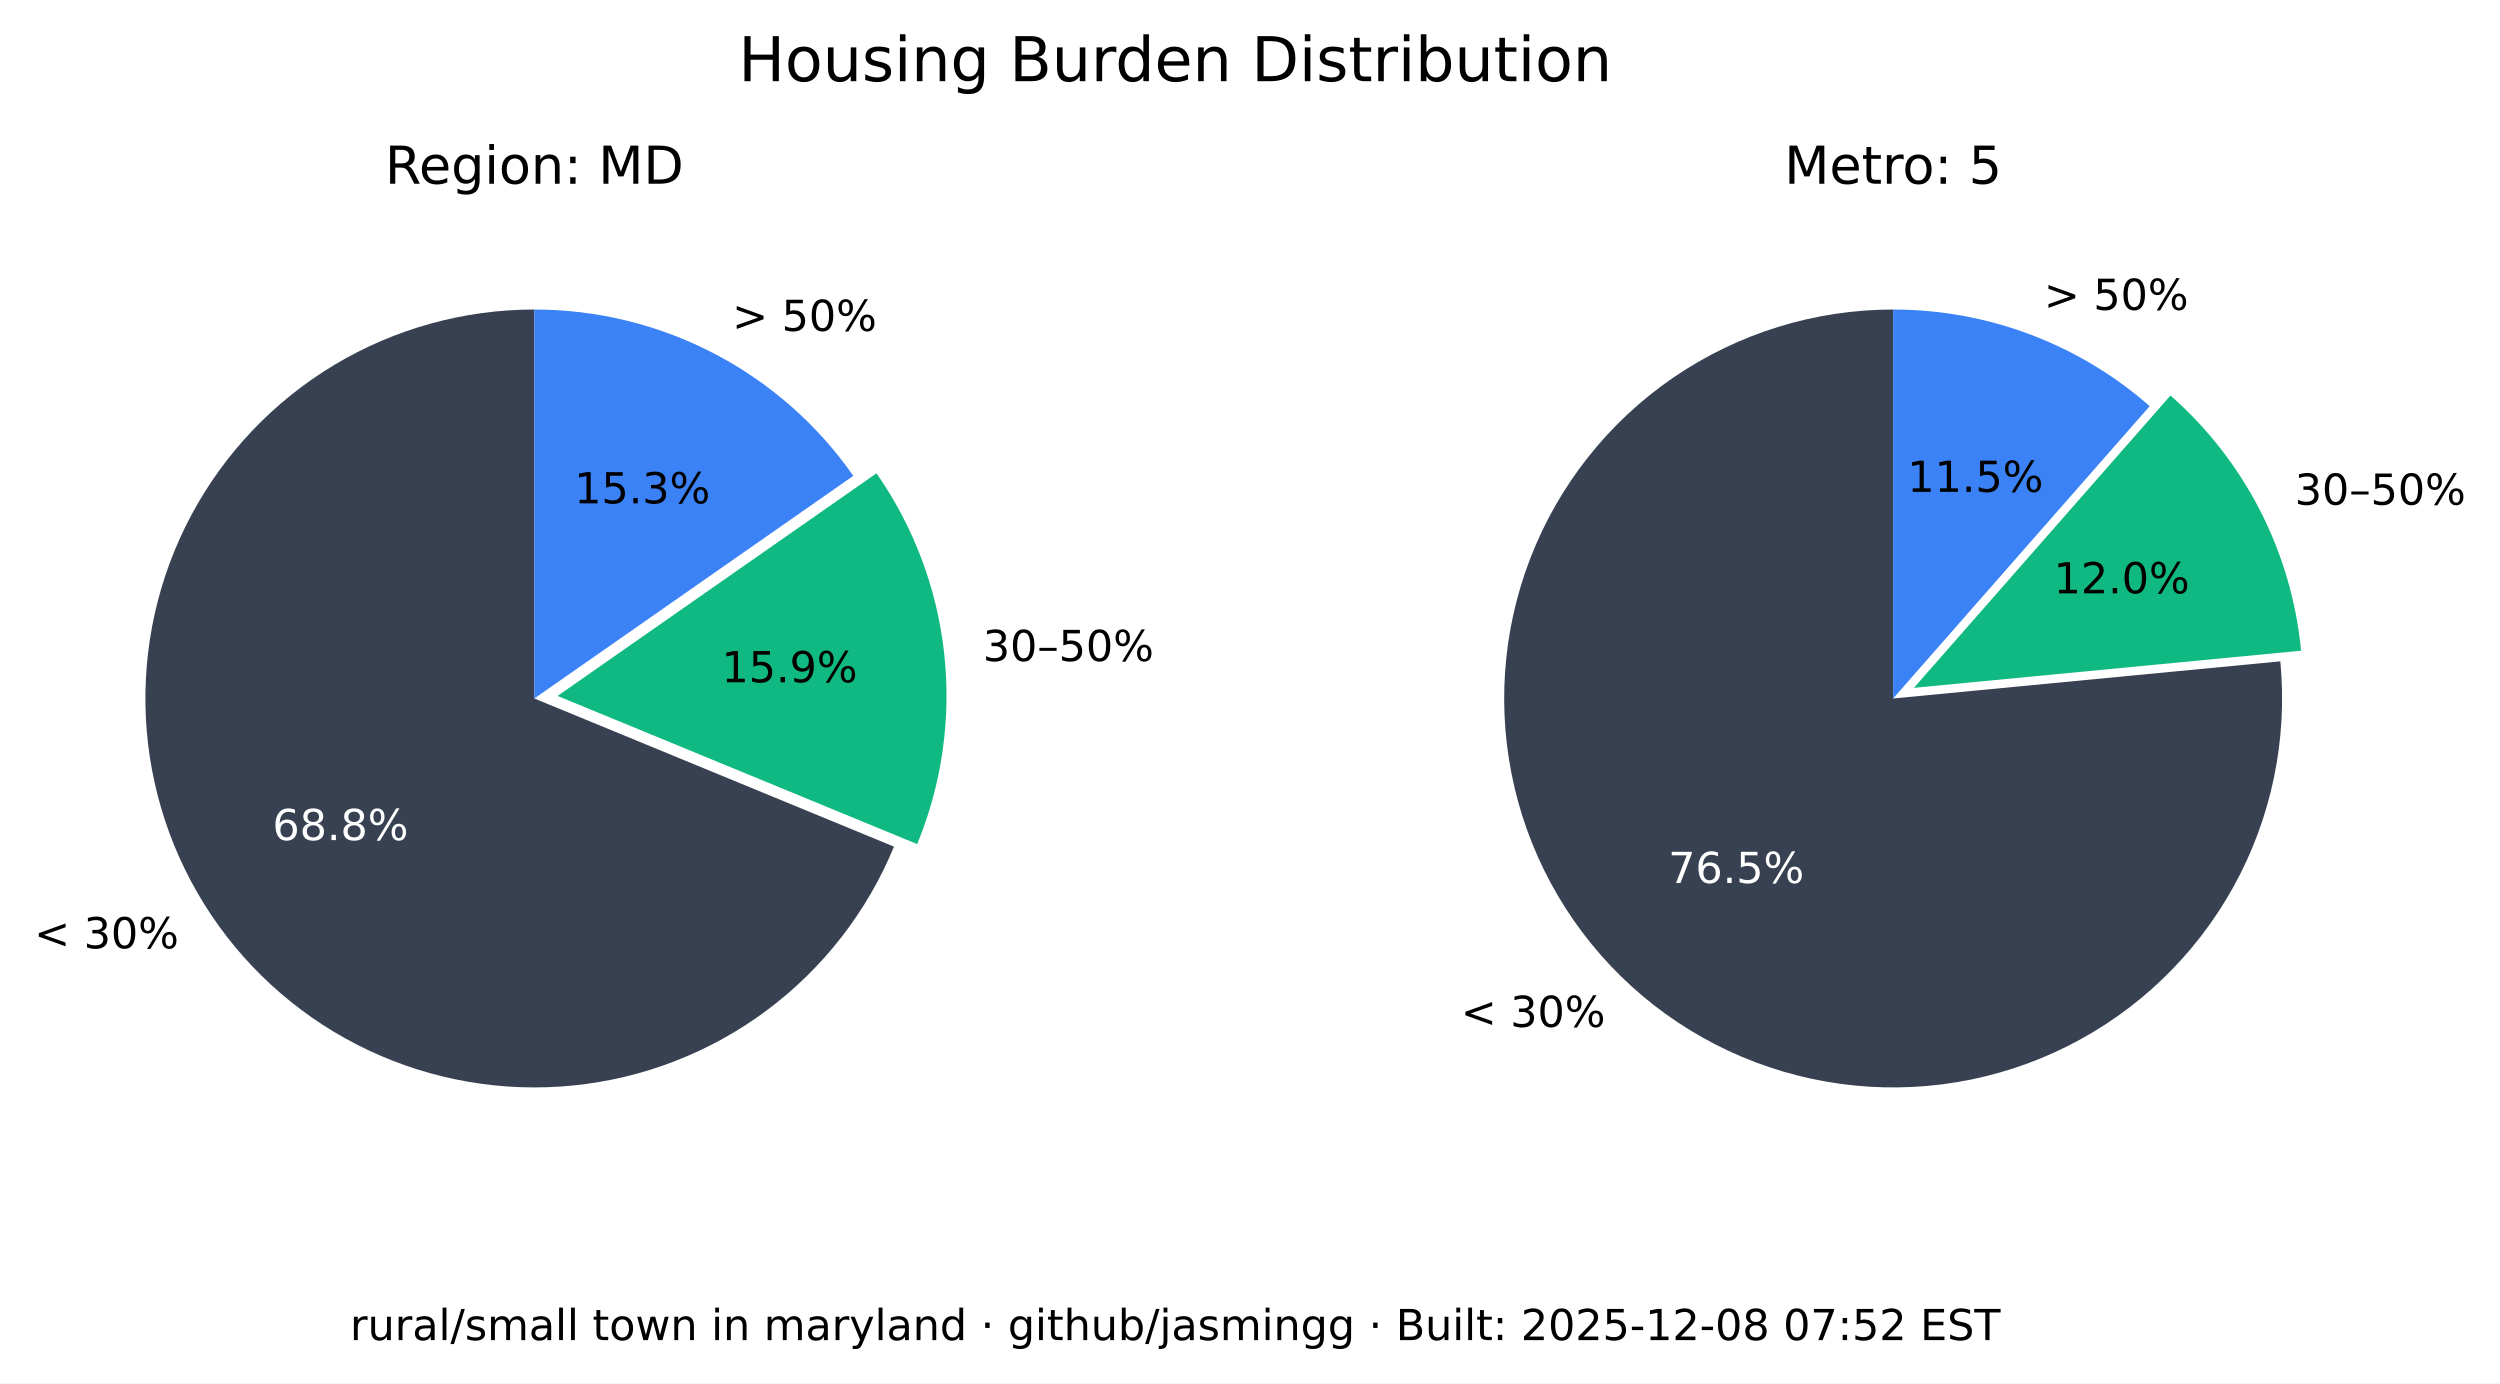
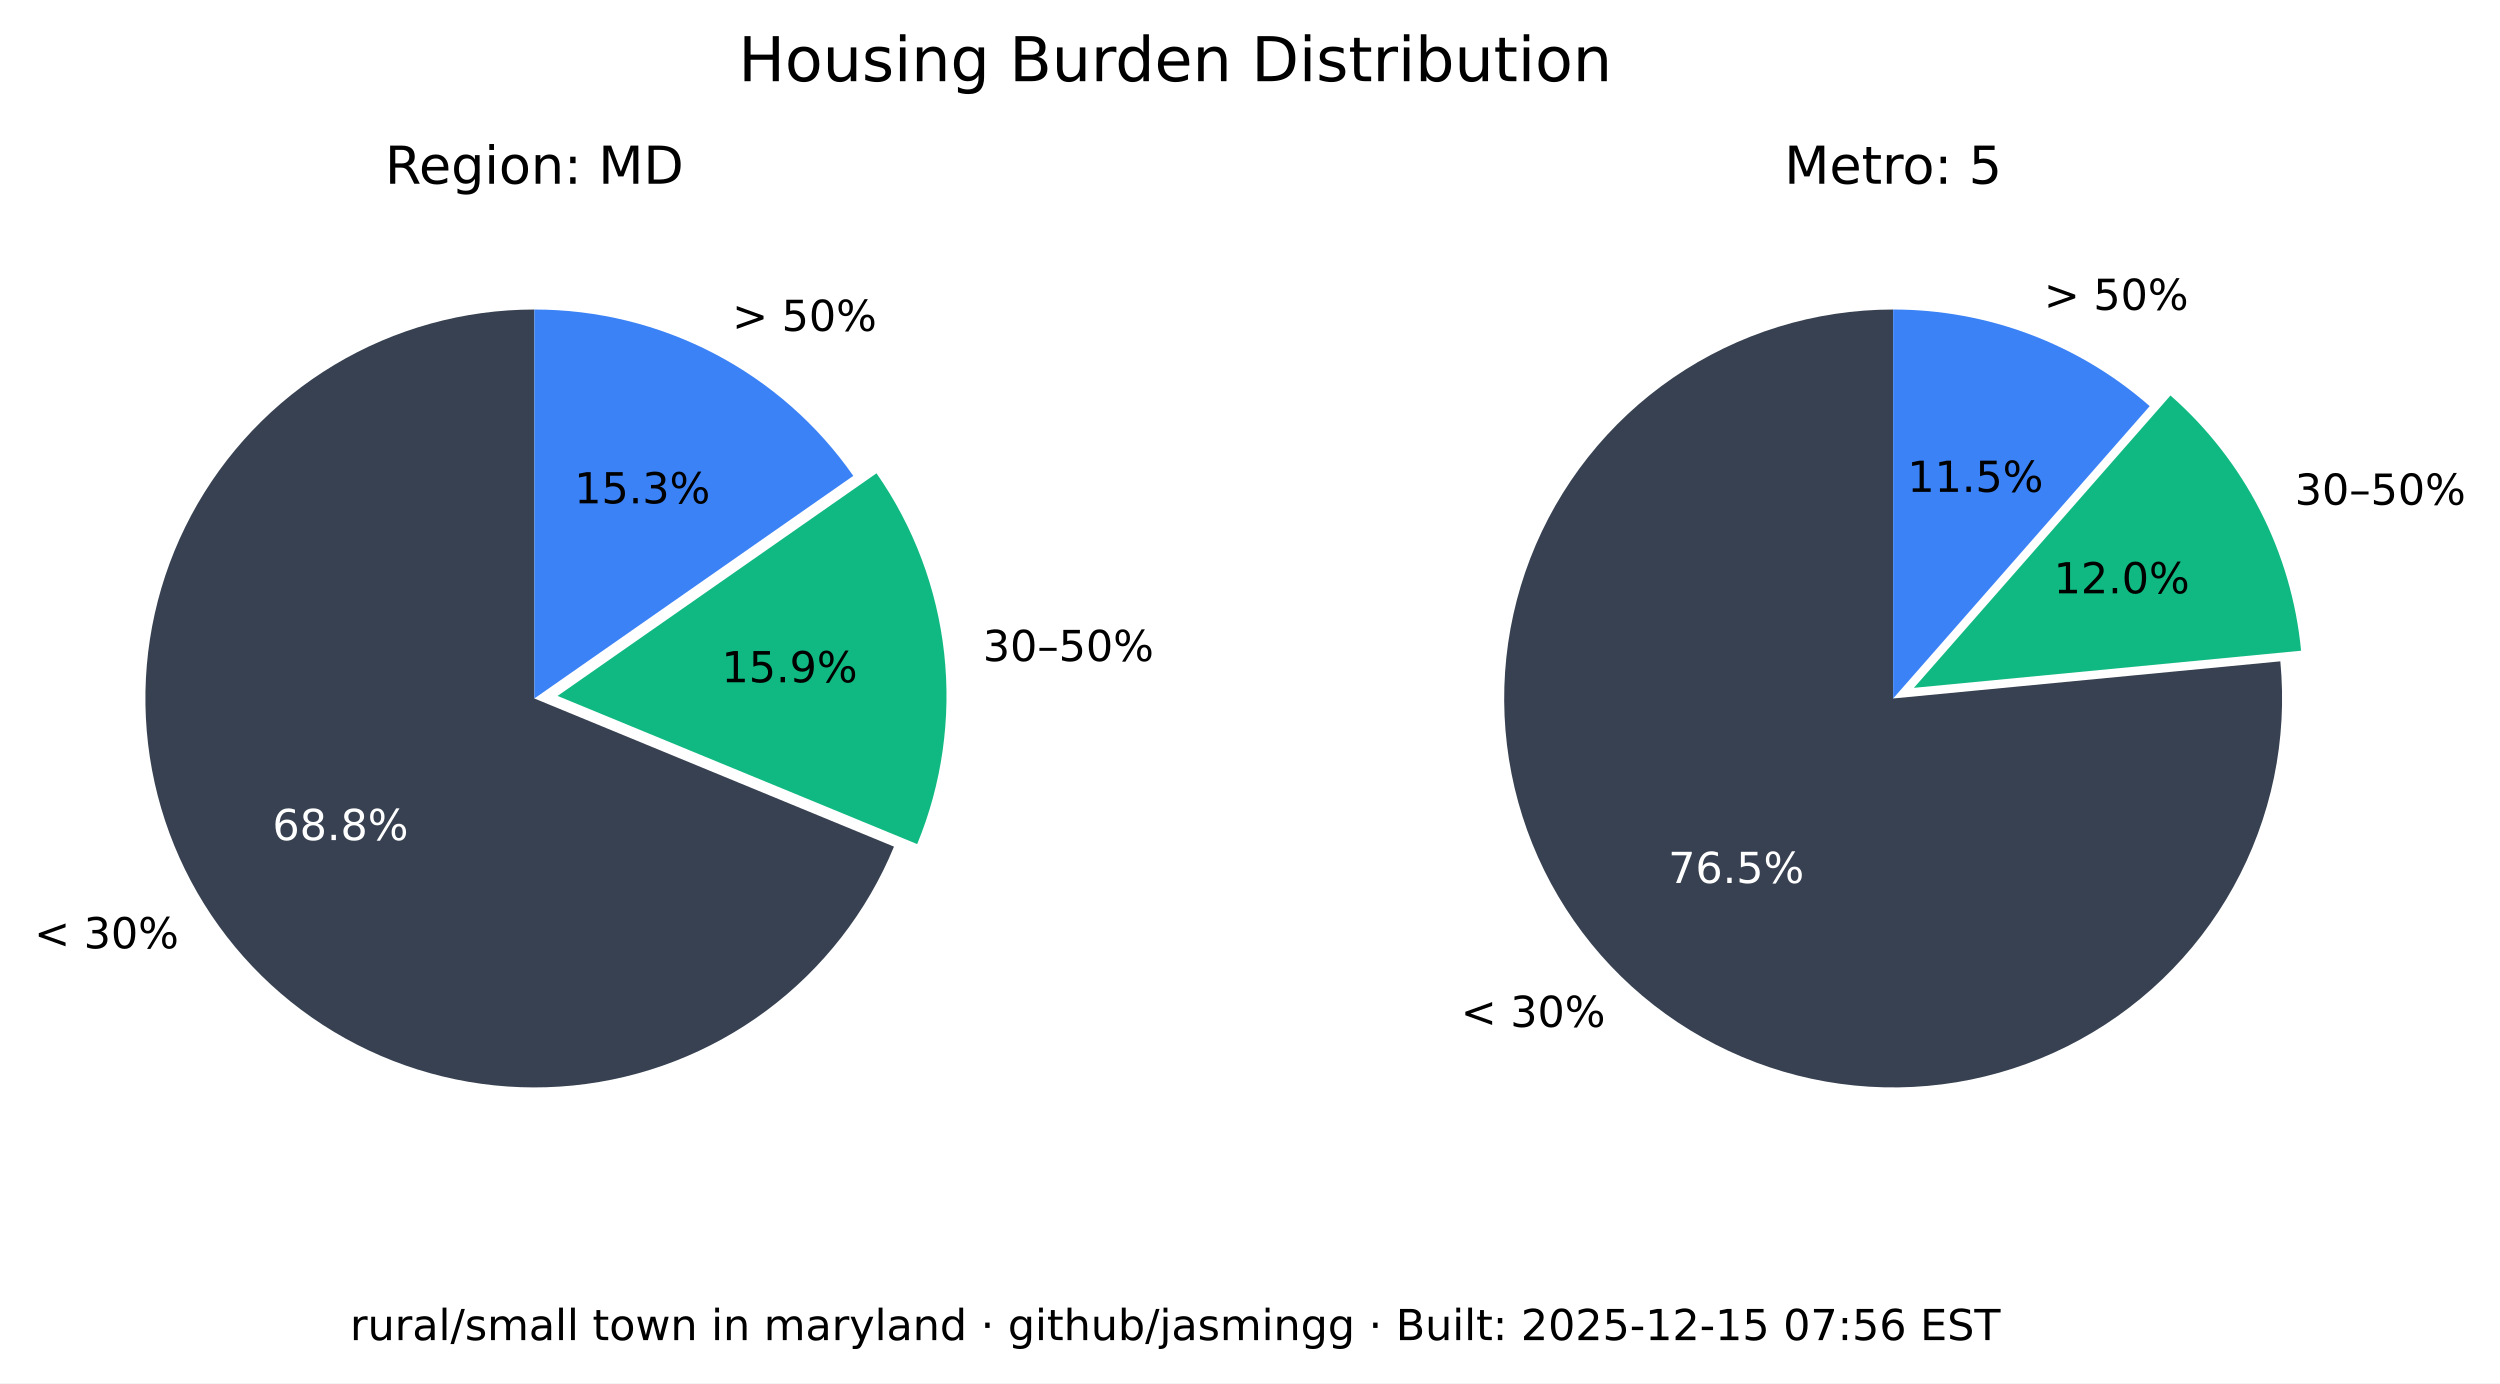
<svg xmlns="http://www.w3.org/2000/svg" xmlns:xlink="http://www.w3.org/1999/xlink" width="525.717pt" height="290.88pt" viewBox="0 0 525.717 290.88" version="1.1">
  <defs>
    <style type="text/css">*{stroke-linejoin: round; stroke-linecap: butt}</style>
  </defs>
  <g id="figure_1">
    <g id="patch_1">
      <path d="M 0 290.88  L 525.717 290.88  L 525.717 0  L 0 0  z " style="fill: #ffffff" />
    </g>
    <g id="axes_1">
      <g id="patch_2">
        <path d="M 112.367 65.088  C 97.551 65.088 83.008 69.114 70.301 76.735  C 57.594 84.355 47.194 95.287 40.215 108.357  C 33.237 121.428 29.939 136.152 30.677 150.951  C 31.414 165.749 36.159 180.073 44.402 192.385  C 52.646 204.697 64.082 214.541 77.483 220.86  C 90.885 227.179 105.755 229.74 120.499 228.267  C 135.242 226.794 149.312 221.342 161.199 212.496  C 173.085 203.65 182.347 191.738 187.992 178.039  L 112.367 146.88  z " style="fill: #374151" />
      </g>
      <g id="patch_3">
        <path d="M 192.87 177.503  C 198.091 164.831 200.044 151.048 198.55 137.424  C 197.055 123.8 192.159 110.768 184.314 99.529  L 117.246 146.345  z " style="fill: #10b981" />
      </g>
      <g id="patch_4">
        <path d="M 179.436 100.064  C 171.899 89.266 161.864 80.446 150.188 74.357  C 138.512 68.268 125.536 65.088 112.367 65.088  L 112.367 146.88  z " style="fill: #3b82f6" />
      </g>
      <g id="matplotlib.axis_1" />
      <g id="matplotlib.axis_2" />
      <g id="text_1">
        <g transform="translate(7.2 199.4189) scale(0.09 -0.09)">
          <defs>
            <path id="DejaVuSans-3c" d="M 4684 3150  L 1459 2003  L 4684 863  L 4684 294  L 678 1747  L 678 2266  L 4684 3719  L 4684 3150  z " transform="scale(0.015625)" />
            <path id="DejaVuSans-20" transform="scale(0.015625)" />
            <path id="DejaVuSans-33" d="M 2597 2516  Q 3050 2419 3304 2112  Q 3559 1806 3559 1356  Q 3559 666 3084 287  Q 2609 -91 1734 -91  Q 1441 -91 1130 -33  Q 819 25 488 141  L 488 750  Q 750 597 1062 519  Q 1375 441 1716 441  Q 2309 441 2620 675  Q 2931 909 2931 1356  Q 2931 1769 2642 2001  Q 2353 2234 1838 2234  L 1294 2234  L 1294 2753  L 1863 2753  Q 2328 2753 2575 2939  Q 2822 3125 2822 3475  Q 2822 3834 2567 4026  Q 2313 4219 1838 4219  Q 1578 4219 1281 4162  Q 984 4106 628 3988  L 628 4550  Q 988 4650 1302 4700  Q 1616 4750 1894 4750  Q 2613 4750 3031 4423  Q 3450 4097 3450 3541  Q 3450 3153 3228 2886  Q 3006 2619 2597 2516  z " transform="scale(0.015625)" />
            <path id="DejaVuSans-30" d="M 2034 4250  Q 1547 4250 1301 3770  Q 1056 3291 1056 2328  Q 1056 1369 1301 889  Q 1547 409 2034 409  Q 2525 409 2770 889  Q 3016 1369 3016 2328  Q 3016 3291 2770 3770  Q 2525 4250 2034 4250  z M 2034 4750  Q 2819 4750 3233 4129  Q 3647 3509 3647 2328  Q 3647 1150 3233 529  Q 2819 -91 2034 -91  Q 1250 -91 836 529  Q 422 1150 422 2328  Q 422 3509 836 4129  Q 1250 4750 2034 4750  z " transform="scale(0.015625)" />
            <path id="DejaVuSans-25" d="M 4653 2053  Q 4381 2053 4226 1822  Q 4072 1591 4072 1178  Q 4072 772 4226 539  Q 4381 306 4653 306  Q 4919 306 5073 539  Q 5228 772 5228 1178  Q 5228 1588 5073 1820  Q 4919 2053 4653 2053  z M 4653 2450  Q 5147 2450 5437 2106  Q 5728 1763 5728 1178  Q 5728 594 5436 251  Q 5144 -91 4653 -91  Q 4153 -91 3862 251  Q 3572 594 3572 1178  Q 3572 1766 3864 2108  Q 4156 2450 4653 2450  z M 1428 4353  Q 1159 4353 1004 4120  Q 850 3888 850 3481  Q 850 3069 1003 2837  Q 1156 2606 1428 2606  Q 1700 2606 1854 2837  Q 2009 3069 2009 3481  Q 2009 3884 1853 4118  Q 1697 4353 1428 4353  z M 4250 4750  L 4750 4750  L 1831 -91  L 1331 -91  L 4250 4750  z M 1428 4750  Q 1922 4750 2215 4408  Q 2509 4066 2509 3481  Q 2509 2891 2217 2550  Q 1925 2209 1428 2209  Q 931 2209 642 2551  Q 353 2894 353 3481  Q 353 4063 643 4406  Q 934 4750 1428 4750  z " transform="scale(0.015625)" />
          </defs>
          <use xlink:href="#DejaVuSans-3c" />
          <use xlink:href="#DejaVuSans-20" x="83.789" />
          <use xlink:href="#DejaVuSans-33" x="115.576" />
          <use xlink:href="#DejaVuSans-30" x="179.199" />
          <use xlink:href="#DejaVuSans-25" x="242.822" />
        </g>
      </g>
      <g id="text_2">
        <g style="fill: #ffffff" transform="translate(57.29316 176.6664) scale(0.09 -0.09)">
          <defs>
            <path id="DejaVuSans-36" d="M 2113 2584  Q 1688 2584 1439 2293  Q 1191 2003 1191 1497  Q 1191 994 1439 701  Q 1688 409 2113 409  Q 2538 409 2786 701  Q 3034 994 3034 1497  Q 3034 2003 2786 2293  Q 2538 2584 2113 2584  z M 3366 4563  L 3366 3988  Q 3128 4100 2886 4159  Q 2644 4219 2406 4219  Q 1781 4219 1451 3797  Q 1122 3375 1075 2522  Q 1259 2794 1537 2939  Q 1816 3084 2150 3084  Q 2853 3084 3261 2657  Q 3669 2231 3669 1497  Q 3669 778 3244 343  Q 2819 -91 2113 -91  Q 1303 -91 875 529  Q 447 1150 447 2328  Q 447 3434 972 4092  Q 1497 4750 2381 4750  Q 2619 4750 2861 4703  Q 3103 4656 3366 4563  z " transform="scale(0.015625)" />
            <path id="DejaVuSans-38" d="M 2034 2216  Q 1584 2216 1326 1975  Q 1069 1734 1069 1313  Q 1069 891 1326 650  Q 1584 409 2034 409  Q 2484 409 2743 651  Q 3003 894 3003 1313  Q 3003 1734 2745 1975  Q 2488 2216 2034 2216  z M 1403 2484  Q 997 2584 770 2862  Q 544 3141 544 3541  Q 544 4100 942 4425  Q 1341 4750 2034 4750  Q 2731 4750 3128 4425  Q 3525 4100 3525 3541  Q 3525 3141 3298 2862  Q 3072 2584 2669 2484  Q 3125 2378 3379 2068  Q 3634 1759 3634 1313  Q 3634 634 3220 271  Q 2806 -91 2034 -91  Q 1263 -91 848 271  Q 434 634 434 1313  Q 434 1759 690 2068  Q 947 2378 1403 2484  z M 1172 3481  Q 1172 3119 1398 2916  Q 1625 2713 2034 2713  Q 2441 2713 2670 2916  Q 2900 3119 2900 3481  Q 2900 3844 2670 4047  Q 2441 4250 2034 4250  Q 1625 4250 1398 4047  Q 1172 3844 1172 3481  z " transform="scale(0.015625)" />
            <path id="DejaVuSans-2e" d="M 684 794  L 1344 794  L 1344 0  L 684 0  L 684 794  z " transform="scale(0.015625)" />
          </defs>
          <use xlink:href="#DejaVuSans-36" />
          <use xlink:href="#DejaVuSans-38" x="63.623" />
          <use xlink:href="#DejaVuSans-2e" x="127.246" />
          <use xlink:href="#DejaVuSans-38" x="159.033" />
          <use xlink:href="#DejaVuSans-25" x="222.656" />
        </g>
      </g>
      <g id="text_3">
        <g transform="translate(206.68 139.015) scale(0.09 -0.09)">
          <defs>
            <path id="DejaVuSans-2013" d="M 313 1978  L 2888 1978  L 2888 1528  L 313 1528  L 313 1978  z " transform="scale(0.015625)" />
            <path id="DejaVuSans-35" d="M 691 4666  L 3169 4666  L 3169 4134  L 1269 4134  L 1269 2991  Q 1406 3038 1543 3061  Q 1681 3084 1819 3084  Q 2600 3084 3056 2656  Q 3513 2228 3513 1497  Q 3513 744 3044 326  Q 2575 -91 1722 -91  Q 1428 -91 1123 -41  Q 819 9 494 109  L 494 744  Q 775 591 1075 516  Q 1375 441 1709 441  Q 2250 441 2565 725  Q 2881 1009 2881 1497  Q 2881 1984 2565 2268  Q 2250 2553 1709 2553  Q 1456 2553 1204 2497  Q 953 2441 691 2322  L 691 4666  z " transform="scale(0.015625)" />
          </defs>
          <use xlink:href="#DejaVuSans-33" />
          <use xlink:href="#DejaVuSans-30" x="63.623" />
          <use xlink:href="#DejaVuSans-2013" x="127.246" />
          <use xlink:href="#DejaVuSans-35" x="177.246" />
          <use xlink:href="#DejaVuSans-30" x="240.869" />
          <use xlink:href="#DejaVuSans-25" x="304.492" />
        </g>
      </g>
      <g id="text_4">
        <g transform="translate(151.7328 143.4755) scale(0.09 -0.09)">
          <defs>
            <path id="DejaVuSans-31" d="M 794 531  L 1825 531  L 1825 4091  L 703 3866  L 703 4441  L 1819 4666  L 2450 4666  L 2450 531  L 3481 531  L 3481 0  L 794 0  L 794 531  z " transform="scale(0.015625)" />
            <path id="DejaVuSans-39" d="M 703 97  L 703 672  Q 941 559 1184 500  Q 1428 441 1663 441  Q 2288 441 2617 861  Q 2947 1281 2994 2138  Q 2813 1869 2534 1725  Q 2256 1581 1919 1581  Q 1219 1581 811 2004  Q 403 2428 403 3163  Q 403 3881 828 4315  Q 1253 4750 1959 4750  Q 2769 4750 3195 4129  Q 3622 3509 3622 2328  Q 3622 1225 3098 567  Q 2575 -91 1691 -91  Q 1453 -91 1209 -44  Q 966 3 703 97  z M 1959 2075  Q 2384 2075 2632 2365  Q 2881 2656 2881 3163  Q 2881 3666 2632 3958  Q 2384 4250 1959 4250  Q 1534 4250 1286 3958  Q 1038 3666 1038 3163  Q 1038 2656 1286 2365  Q 1534 2075 1959 2075  z " transform="scale(0.015625)" />
          </defs>
          <use xlink:href="#DejaVuSans-31" />
          <use xlink:href="#DejaVuSans-35" x="63.623" />
          <use xlink:href="#DejaVuSans-2e" x="127.246" />
          <use xlink:href="#DejaVuSans-39" x="159.033" />
          <use xlink:href="#DejaVuSans-25" x="222.656" />
        </g>
      </g>
      <g id="text_5">
        <g transform="translate(153.97 69.58851) scale(0.09 -0.09)">
          <defs>
            <path id="DejaVuSans-3e" d="M 678 3150  L 678 3719  L 4684 2266  L 4684 1747  L 678 294  L 678 863  L 3897 2003  L 678 3150  z " transform="scale(0.015625)" />
          </defs>
          <use xlink:href="#DejaVuSans-3e" />
          <use xlink:href="#DejaVuSans-20" x="83.789" />
          <use xlink:href="#DejaVuSans-35" x="115.576" />
          <use xlink:href="#DejaVuSans-30" x="179.199" />
          <use xlink:href="#DejaVuSans-25" x="242.822" />
        </g>
      </g>
      <g id="text_6">
        <g transform="translate(120.7644 105.8498) scale(0.09 -0.09)">
          <use xlink:href="#DejaVuSans-31" />
          <use xlink:href="#DejaVuSans-35" x="63.623" />
          <use xlink:href="#DejaVuSans-2e" x="127.246" />
          <use xlink:href="#DejaVuSans-33" x="159.033" />
          <use xlink:href="#DejaVuSans-25" x="222.656" />
        </g>
      </g>
      <g id="text_7">
        <g transform="translate(80.95719 38.64) scale(0.11 -0.11)">
          <defs>
            <path id="DejaVuSans-52" d="M 2841 2188  Q 3044 2119 3236 1894  Q 3428 1669 3622 1275  L 4263 0  L 3584 0  L 2988 1197  Q 2756 1666 2539 1819  Q 2322 1972 1947 1972  L 1259 1972  L 1259 0  L 628 0  L 628 4666  L 2053 4666  Q 2853 4666 3247 4331  Q 3641 3997 3641 3322  Q 3641 2881 3436 2590  Q 3231 2300 2841 2188  z M 1259 4147  L 1259 2491  L 2053 2491  Q 2509 2491 2742 2702  Q 2975 2913 2975 3322  Q 2975 3731 2742 3939  Q 2509 4147 2053 4147  L 1259 4147  z " transform="scale(0.015625)" />
            <path id="DejaVuSans-65" d="M 3597 1894  L 3597 1613  L 953 1613  Q 991 1019 1311 708  Q 1631 397 2203 397  Q 2534 397 2845 478  Q 3156 559 3463 722  L 3463 178  Q 3153 47 2828 -22  Q 2503 -91 2169 -91  Q 1331 -91 842 396  Q 353 884 353 1716  Q 353 2575 817 3079  Q 1281 3584 2069 3584  Q 2775 3584 3186 3129  Q 3597 2675 3597 1894  z M 3022 2063  Q 3016 2534 2758 2815  Q 2500 3097 2075 3097  Q 1594 3097 1305 2825  Q 1016 2553 972 2059  L 3022 2063  z " transform="scale(0.015625)" />
            <path id="DejaVuSans-67" d="M 2906 1791  Q 2906 2416 2648 2759  Q 2391 3103 1925 3103  Q 1463 3103 1205 2759  Q 947 2416 947 1791  Q 947 1169 1205 825  Q 1463 481 1925 481  Q 2391 481 2648 825  Q 2906 1169 2906 1791  z M 3481 434  Q 3481 -459 3084 -895  Q 2688 -1331 1869 -1331  Q 1566 -1331 1297 -1286  Q 1028 -1241 775 -1147  L 775 -588  Q 1028 -725 1275 -790  Q 1522 -856 1778 -856  Q 2344 -856 2625 -561  Q 2906 -266 2906 331  L 2906 616  Q 2728 306 2450 153  Q 2172 0 1784 0  Q 1141 0 747 490  Q 353 981 353 1791  Q 353 2603 747 3093  Q 1141 3584 1784 3584  Q 2172 3584 2450 3431  Q 2728 3278 2906 2969  L 2906 3500  L 3481 3500  L 3481 434  z " transform="scale(0.015625)" />
            <path id="DejaVuSans-69" d="M 603 3500  L 1178 3500  L 1178 0  L 603 0  L 603 3500  z M 603 4863  L 1178 4863  L 1178 4134  L 603 4134  L 603 4863  z " transform="scale(0.015625)" />
            <path id="DejaVuSans-6f" d="M 1959 3097  Q 1497 3097 1228 2736  Q 959 2375 959 1747  Q 959 1119 1226 758  Q 1494 397 1959 397  Q 2419 397 2687 759  Q 2956 1122 2956 1747  Q 2956 2369 2687 2733  Q 2419 3097 1959 3097  z M 1959 3584  Q 2709 3584 3137 3096  Q 3566 2609 3566 1747  Q 3566 888 3137 398  Q 2709 -91 1959 -91  Q 1206 -91 779 398  Q 353 888 353 1747  Q 353 2609 779 3096  Q 1206 3584 1959 3584  z " transform="scale(0.015625)" />
            <path id="DejaVuSans-6e" d="M 3513 2113  L 3513 0  L 2938 0  L 2938 2094  Q 2938 2591 2744 2837  Q 2550 3084 2163 3084  Q 1697 3084 1428 2787  Q 1159 2491 1159 1978  L 1159 0  L 581 0  L 581 3500  L 1159 3500  L 1159 2956  Q 1366 3272 1645 3428  Q 1925 3584 2291 3584  Q 2894 3584 3203 3211  Q 3513 2838 3513 2113  z " transform="scale(0.015625)" />
            <path id="DejaVuSans-3a" d="M 750 794  L 1409 794  L 1409 0  L 750 0  L 750 794  z M 750 3309  L 1409 3309  L 1409 2516  L 750 2516  L 750 3309  z " transform="scale(0.015625)" />
            <path id="DejaVuSans-4d" d="M 628 4666  L 1569 4666  L 2759 1491  L 3956 4666  L 4897 4666  L 4897 0  L 4281 0  L 4281 4097  L 3078 897  L 2444 897  L 1241 4097  L 1241 0  L 628 0  L 628 4666  z " transform="scale(0.015625)" />
            <path id="DejaVuSans-44" d="M 1259 4147  L 1259 519  L 2022 519  Q 2988 519 3436 956  Q 3884 1394 3884 2338  Q 3884 3275 3436 3711  Q 2988 4147 2022 4147  L 1259 4147  z M 628 4666  L 1925 4666  Q 3281 4666 3915 4102  Q 4550 3538 4550 2338  Q 4550 1131 3912 565  Q 3275 0 1925 0  L 628 0  L 628 4666  z " transform="scale(0.015625)" />
          </defs>
          <use xlink:href="#DejaVuSans-52" />
          <use xlink:href="#DejaVuSans-65" x="64.982" />
          <use xlink:href="#DejaVuSans-67" x="126.506" />
          <use xlink:href="#DejaVuSans-69" x="189.982" />
          <use xlink:href="#DejaVuSans-6f" x="217.766" />
          <use xlink:href="#DejaVuSans-6e" x="278.947" />
          <use xlink:href="#DejaVuSans-3a" x="342.326" />
          <use xlink:href="#DejaVuSans-20" x="376.018" />
          <use xlink:href="#DejaVuSans-4d" x="407.805" />
          <use xlink:href="#DejaVuSans-44" x="494.084" />
        </g>
      </g>
    </g>
    <g id="axes_2">
      <g id="patch_5">
        <path d="M 398.102 65.088  C 389.894 65.088 381.732 66.324 373.891 68.753  C 366.051 71.183 358.621 74.779 351.851 79.42  C 345.081 84.062 339.048 89.696 333.956 96.134  C 328.863 102.571 324.768 109.739 321.809 117.395  C 318.85 125.051 317.061 133.11 316.5 141.299  C 315.94 149.488 316.616 157.715 318.505 165.703  C 320.394 173.691 323.475 181.349 327.644 188.42  C 331.812 195.491 337.022 201.894 343.097 207.414  C 349.172 212.934 356.043 217.508 363.48 220.983  C 370.916 224.457 378.834 226.793 386.965 227.91  C 395.097 229.028 403.351 228.915 411.449 227.576  C 419.548 226.236 427.398 223.685 434.737 220.009  C 442.076 216.332 448.82 211.572 454.741 205.888  C 460.663 200.204 465.696 193.66 469.669 186.478  C 473.643 179.296 476.513 171.556 478.183 163.52  C 479.853 155.483 480.304 147.241 479.52 139.07  L 398.102 146.88  z " style="fill: #374151" />
      </g>
      <g id="patch_6">
        <path d="M 483.889 136.834  C 482.903 126.56 479.982 116.565 475.279 107.378  C 470.577 98.19 464.178 89.976 456.42 83.168  L 402.47 144.644  z " style="fill: #10b981" />
      </g>
      <g id="patch_7">
        <path d="M 452.052 85.404  C 444.652 78.91 436.14 73.805 426.926 70.335  C 417.712 66.866 407.947 65.088 398.102 65.088  L 398.102 146.88  z " style="fill: #3b82f6" />
      </g>
      <g id="matplotlib.axis_3" />
      <g id="matplotlib.axis_4" />
      <g id="text_8">
        <g transform="translate(307.1902 215.9508) scale(0.09 -0.09)">
          <use xlink:href="#DejaVuSans-3c" />
          <use xlink:href="#DejaVuSans-20" x="83.789" />
          <use xlink:href="#DejaVuSans-33" x="115.576" />
          <use xlink:href="#DejaVuSans-30" x="179.199" />
          <use xlink:href="#DejaVuSans-25" x="242.822" />
        </g>
      </g>
      <g id="text_9">
        <g style="fill: #ffffff" transform="translate(350.8035 185.6838) scale(0.09 -0.09)">
          <defs>
            <path id="DejaVuSans-37" d="M 525 4666  L 3525 4666  L 3525 4397  L 1831 0  L 1172 0  L 2766 4134  L 525 4134  L 525 4666  z " transform="scale(0.015625)" />
          </defs>
          <use xlink:href="#DejaVuSans-37" />
          <use xlink:href="#DejaVuSans-36" x="63.623" />
          <use xlink:href="#DejaVuSans-2e" x="127.246" />
          <use xlink:href="#DejaVuSans-35" x="159.033" />
          <use xlink:href="#DejaVuSans-25" x="222.656" />
        </g>
      </g>
      <g id="text_10">
        <g transform="translate(482.5604 106.1347) scale(0.09 -0.09)">
          <use xlink:href="#DejaVuSans-33" />
          <use xlink:href="#DejaVuSans-30" x="63.623" />
          <use xlink:href="#DejaVuSans-2013" x="127.246" />
          <use xlink:href="#DejaVuSans-35" x="177.246" />
          <use xlink:href="#DejaVuSans-30" x="240.869" />
          <use xlink:href="#DejaVuSans-25" x="304.492" />
        </g>
      </g>
      <g id="text_11">
        <g transform="translate(431.8606 124.7678) scale(0.09 -0.09)">
          <defs>
            <path id="DejaVuSans-32" d="M 1228 531  L 3431 531  L 3431 0  L 469 0  L 469 531  Q 828 903 1448 1529  Q 2069 2156 2228 2338  Q 2531 2678 2651 2914  Q 2772 3150 2772 3378  Q 2772 3750 2511 3984  Q 2250 4219 1831 4219  Q 1534 4219 1204 4116  Q 875 4013 500 3803  L 500 4441  Q 881 4594 1212 4672  Q 1544 4750 1819 4750  Q 2544 4750 2975 4387  Q 3406 4025 3406 3419  Q 3406 3131 3298 2873  Q 3191 2616 2906 2266  Q 2828 2175 2409 1742  Q 1991 1309 1228 531  z " transform="scale(0.015625)" />
          </defs>
          <use xlink:href="#DejaVuSans-31" />
          <use xlink:href="#DejaVuSans-32" x="63.623" />
          <use xlink:href="#DejaVuSans-2e" x="127.246" />
          <use xlink:href="#DejaVuSans-30" x="159.033" />
          <use xlink:href="#DejaVuSans-25" x="222.656" />
        </g>
      </g>
      <g id="text_12">
        <g transform="translate(429.8085 65.16424) scale(0.09 -0.09)">
          <use xlink:href="#DejaVuSans-3e" />
          <use xlink:href="#DejaVuSans-20" x="83.789" />
          <use xlink:href="#DejaVuSans-35" x="115.576" />
          <use xlink:href="#DejaVuSans-30" x="179.199" />
          <use xlink:href="#DejaVuSans-25" x="242.822" />
        </g>
      </g>
      <g id="text_13">
        <g transform="translate(401.1011 103.4366) scale(0.09 -0.09)">
          <use xlink:href="#DejaVuSans-31" />
          <use xlink:href="#DejaVuSans-31" x="63.623" />
          <use xlink:href="#DejaVuSans-2e" x="127.246" />
          <use xlink:href="#DejaVuSans-35" x="159.033" />
          <use xlink:href="#DejaVuSans-25" x="222.656" />
        </g>
      </g>
      <g id="text_14">
        <g transform="translate(375.2132 38.64) scale(0.11 -0.11)">
          <defs>
            <path id="DejaVuSans-74" d="M 1172 4494  L 1172 3500  L 2356 3500  L 2356 3053  L 1172 3053  L 1172 1153  Q 1172 725 1289 603  Q 1406 481 1766 481  L 2356 481  L 2356 0  L 1766 0  Q 1100 0 847 248  Q 594 497 594 1153  L 594 3053  L 172 3053  L 172 3500  L 594 3500  L 594 4494  L 1172 4494  z " transform="scale(0.015625)" />
            <path id="DejaVuSans-72" d="M 2631 2963  Q 2534 3019 2420 3045  Q 2306 3072 2169 3072  Q 1681 3072 1420 2755  Q 1159 2438 1159 1844  L 1159 0  L 581 0  L 581 3500  L 1159 3500  L 1159 2956  Q 1341 3275 1631 3429  Q 1922 3584 2338 3584  Q 2397 3584 2469 3576  Q 2541 3569 2628 3553  L 2631 2963  z " transform="scale(0.015625)" />
          </defs>
          <use xlink:href="#DejaVuSans-4d" />
          <use xlink:href="#DejaVuSans-65" x="86.279" />
          <use xlink:href="#DejaVuSans-74" x="147.803" />
          <use xlink:href="#DejaVuSans-72" x="187.012" />
          <use xlink:href="#DejaVuSans-6f" x="225.875" />
          <use xlink:href="#DejaVuSans-3a" x="287.057" />
          <use xlink:href="#DejaVuSans-20" x="320.748" />
          <use xlink:href="#DejaVuSans-35" x="352.535" />
        </g>
      </g>
    </g>
    <g id="text_15">
      <g transform="translate(155.2784 17.07797) scale(0.13 -0.13)">
        <defs>
          <path id="DejaVuSans-48" d="M 628 4666  L 1259 4666  L 1259 2753  L 3553 2753  L 3553 4666  L 4184 4666  L 4184 0  L 3553 0  L 3553 2222  L 1259 2222  L 1259 0  L 628 0  L 628 4666  z " transform="scale(0.015625)" />
          <path id="DejaVuSans-75" d="M 544 1381  L 544 3500  L 1119 3500  L 1119 1403  Q 1119 906 1312 657  Q 1506 409 1894 409  Q 2359 409 2629 706  Q 2900 1003 2900 1516  L 2900 3500  L 3475 3500  L 3475 0  L 2900 0  L 2900 538  Q 2691 219 2414 64  Q 2138 -91 1772 -91  Q 1169 -91 856 284  Q 544 659 544 1381  z M 1991 3584  L 1991 3584  z " transform="scale(0.015625)" />
          <path id="DejaVuSans-73" d="M 2834 3397  L 2834 2853  Q 2591 2978 2328 3040  Q 2066 3103 1784 3103  Q 1356 3103 1142 2972  Q 928 2841 928 2578  Q 928 2378 1081 2264  Q 1234 2150 1697 2047  L 1894 2003  Q 2506 1872 2764 1633  Q 3022 1394 3022 966  Q 3022 478 2636 193  Q 2250 -91 1575 -91  Q 1294 -91 989 -36  Q 684 19 347 128  L 347 722  Q 666 556 975 473  Q 1284 391 1588 391  Q 1994 391 2212 530  Q 2431 669 2431 922  Q 2431 1156 2273 1281  Q 2116 1406 1581 1522  L 1381 1569  Q 847 1681 609 1914  Q 372 2147 372 2553  Q 372 3047 722 3315  Q 1072 3584 1716 3584  Q 2034 3584 2315 3537  Q 2597 3491 2834 3397  z " transform="scale(0.015625)" />
          <path id="DejaVuSans-42" d="M 1259 2228  L 1259 519  L 2272 519  Q 2781 519 3026 730  Q 3272 941 3272 1375  Q 3272 1813 3026 2020  Q 2781 2228 2272 2228  L 1259 2228  z M 1259 4147  L 1259 2741  L 2194 2741  Q 2656 2741 2882 2914  Q 3109 3088 3109 3444  Q 3109 3797 2882 3972  Q 2656 4147 2194 4147  L 1259 4147  z M 628 4666  L 2241 4666  Q 2963 4666 3353 4366  Q 3744 4066 3744 3513  Q 3744 3084 3544 2831  Q 3344 2578 2956 2516  Q 3422 2416 3680 2098  Q 3938 1781 3938 1306  Q 3938 681 3513 340  Q 3088 0 2303 0  L 628 0  L 628 4666  z " transform="scale(0.015625)" />
          <path id="DejaVuSans-64" d="M 2906 2969  L 2906 4863  L 3481 4863  L 3481 0  L 2906 0  L 2906 525  Q 2725 213 2448 61  Q 2172 -91 1784 -91  Q 1150 -91 751 415  Q 353 922 353 1747  Q 353 2572 751 3078  Q 1150 3584 1784 3584  Q 2172 3584 2448 3432  Q 2725 3281 2906 2969  z M 947 1747  Q 947 1113 1208 752  Q 1469 391 1925 391  Q 2381 391 2643 752  Q 2906 1113 2906 1747  Q 2906 2381 2643 2742  Q 2381 3103 1925 3103  Q 1469 3103 1208 2742  Q 947 2381 947 1747  z " transform="scale(0.015625)" />
          <path id="DejaVuSans-62" d="M 3116 1747  Q 3116 2381 2855 2742  Q 2594 3103 2138 3103  Q 1681 3103 1420 2742  Q 1159 2381 1159 1747  Q 1159 1113 1420 752  Q 1681 391 2138 391  Q 2594 391 2855 752  Q 3116 1113 3116 1747  z M 1159 2969  Q 1341 3281 1617 3432  Q 1894 3584 2278 3584  Q 2916 3584 3314 3078  Q 3713 2572 3713 1747  Q 3713 922 3314 415  Q 2916 -91 2278 -91  Q 1894 -91 1617 61  Q 1341 213 1159 525  L 1159 0  L 581 0  L 581 4863  L 1159 4863  L 1159 2969  z " transform="scale(0.015625)" />
        </defs>
        <use xlink:href="#DejaVuSans-48" />
        <use xlink:href="#DejaVuSans-6f" x="75.195" />
        <use xlink:href="#DejaVuSans-75" x="136.377" />
        <use xlink:href="#DejaVuSans-73" x="199.756" />
        <use xlink:href="#DejaVuSans-69" x="251.855" />
        <use xlink:href="#DejaVuSans-6e" x="279.639" />
        <use xlink:href="#DejaVuSans-67" x="343.018" />
        <use xlink:href="#DejaVuSans-20" x="406.494" />
        <use xlink:href="#DejaVuSans-42" x="438.281" />
        <use xlink:href="#DejaVuSans-75" x="506.885" />
        <use xlink:href="#DejaVuSans-72" x="570.264" />
        <use xlink:href="#DejaVuSans-64" x="609.627" />
        <use xlink:href="#DejaVuSans-65" x="673.104" />
        <use xlink:href="#DejaVuSans-6e" x="734.627" />
        <use xlink:href="#DejaVuSans-20" x="798.006" />
        <use xlink:href="#DejaVuSans-44" x="829.793" />
        <use xlink:href="#DejaVuSans-69" x="906.795" />
        <use xlink:href="#DejaVuSans-73" x="934.578" />
        <use xlink:href="#DejaVuSans-74" x="986.678" />
        <use xlink:href="#DejaVuSans-72" x="1025.887" />
        <use xlink:href="#DejaVuSans-69" x="1067" />
        <use xlink:href="#DejaVuSans-62" x="1094.783" />
        <use xlink:href="#DejaVuSans-75" x="1158.26" />
        <use xlink:href="#DejaVuSans-74" x="1221.639" />
        <use xlink:href="#DejaVuSans-69" x="1260.848" />
        <use xlink:href="#DejaVuSans-6f" x="1288.631" />
        <use xlink:href="#DejaVuSans-6e" x="1349.812" />
      </g>
    </g>
    <g id="text_16">
      <g transform="translate(73.60193 281.8083) scale(0.09 -0.09)">
        <defs>
          <path id="DejaVuSans-61" d="M 2194 1759  Q 1497 1759 1228 1600  Q 959 1441 959 1056  Q 959 750 1161 570  Q 1363 391 1709 391  Q 2188 391 2477 730  Q 2766 1069 2766 1631  L 2766 1759  L 2194 1759  z M 3341 1997  L 3341 0  L 2766 0  L 2766 531  Q 2569 213 2275 61  Q 1981 -91 1556 -91  Q 1019 -91 701 211  Q 384 513 384 1019  Q 384 1609 779 1909  Q 1175 2209 1959 2209  L 2766 2209  L 2766 2266  Q 2766 2663 2505 2880  Q 2244 3097 1772 3097  Q 1472 3097 1187 3025  Q 903 2953 641 2809  L 641 3341  Q 956 3463 1253 3523  Q 1550 3584 1831 3584  Q 2591 3584 2966 3190  Q 3341 2797 3341 1997  z " transform="scale(0.015625)" />
          <path id="DejaVuSans-6c" d="M 603 4863  L 1178 4863  L 1178 0  L 603 0  L 603 4863  z " transform="scale(0.015625)" />
          <path id="DejaVuSans-2f" d="M 1625 4666  L 2156 4666  L 531 -594  L 0 -594  L 1625 4666  z " transform="scale(0.015625)" />
          <path id="DejaVuSans-6d" d="M 3328 2828  Q 3544 3216 3844 3400  Q 4144 3584 4550 3584  Q 5097 3584 5394 3201  Q 5691 2819 5691 2113  L 5691 0  L 5113 0  L 5113 2094  Q 5113 2597 4934 2840  Q 4756 3084 4391 3084  Q 3944 3084 3684 2787  Q 3425 2491 3425 1978  L 3425 0  L 2847 0  L 2847 2094  Q 2847 2600 2669 2842  Q 2491 3084 2119 3084  Q 1678 3084 1418 2786  Q 1159 2488 1159 1978  L 1159 0  L 581 0  L 581 3500  L 1159 3500  L 1159 2956  Q 1356 3278 1631 3431  Q 1906 3584 2284 3584  Q 2666 3584 2933 3390  Q 3200 3197 3328 2828  z " transform="scale(0.015625)" />
          <path id="DejaVuSans-77" d="M 269 3500  L 844 3500  L 1563 769  L 2278 3500  L 2956 3500  L 3675 769  L 4391 3500  L 4966 3500  L 4050 0  L 3372 0  L 2619 2869  L 1863 0  L 1184 0  L 269 3500  z " transform="scale(0.015625)" />
          <path id="DejaVuSans-79" d="M 2059 -325  Q 1816 -950 1584 -1140  Q 1353 -1331 966 -1331  L 506 -1331  L 506 -850  L 844 -850  Q 1081 -850 1212 -737  Q 1344 -625 1503 -206  L 1606 56  L 191 3500  L 800 3500  L 1894 763  L 2988 3500  L 3597 3500  L 2059 -325  z " transform="scale(0.015625)" />
          <path id="DejaVuSans-b7" d="M 684 2619  L 1344 2619  L 1344 1825  L 684 1825  L 684 2619  z " transform="scale(0.015625)" />
          <path id="DejaVuSans-68" d="M 3513 2113  L 3513 0  L 2938 0  L 2938 2094  Q 2938 2591 2744 2837  Q 2550 3084 2163 3084  Q 1697 3084 1428 2787  Q 1159 2491 1159 1978  L 1159 0  L 581 0  L 581 4863  L 1159 4863  L 1159 2956  Q 1366 3272 1645 3428  Q 1925 3584 2291 3584  Q 2894 3584 3203 3211  Q 3513 2838 3513 2113  z " transform="scale(0.015625)" />
          <path id="DejaVuSans-6a" d="M 603 3500  L 1178 3500  L 1178 -63  Q 1178 -731 923 -1031  Q 669 -1331 103 -1331  L -116 -1331  L -116 -844  L 38 -844  Q 366 -844 484 -692  Q 603 -541 603 -63  L 603 3500  z M 603 4863  L 1178 4863  L 1178 4134  L 603 4134  L 603 4863  z " transform="scale(0.015625)" />
          <path id="DejaVuSans-2d" d="M 313 2009  L 1997 2009  L 1997 1497  L 313 1497  L 313 2009  z " transform="scale(0.015625)" />
          <path id="DejaVuSans-45" d="M 628 4666  L 3578 4666  L 3578 4134  L 1259 4134  L 1259 2753  L 3481 2753  L 3481 2222  L 1259 2222  L 1259 531  L 3634 531  L 3634 0  L 628 0  L 628 4666  z " transform="scale(0.015625)" />
          <path id="DejaVuSans-53" d="M 3425 4513  L 3425 3897  Q 3066 4069 2747 4153  Q 2428 4238 2131 4238  Q 1616 4238 1336 4038  Q 1056 3838 1056 3469  Q 1056 3159 1242 3001  Q 1428 2844 1947 2747  L 2328 2669  Q 3034 2534 3370 2195  Q 3706 1856 3706 1288  Q 3706 609 3251 259  Q 2797 -91 1919 -91  Q 1588 -91 1214 -16  Q 841 59 441 206  L 441 856  Q 825 641 1194 531  Q 1563 422 1919 422  Q 2459 422 2753 634  Q 3047 847 3047 1241  Q 3047 1584 2836 1778  Q 2625 1972 2144 2069  L 1759 2144  Q 1053 2284 737 2584  Q 422 2884 422 3419  Q 422 4038 858 4394  Q 1294 4750 2059 4750  Q 2388 4750 2728 4690  Q 3069 4631 3425 4513  z " transform="scale(0.015625)" />
          <path id="DejaVuSans-54" d="M -19 4666  L 3928 4666  L 3928 4134  L 2272 4134  L 2272 0  L 1638 0  L 1638 4134  L -19 4134  L -19 4666  z " transform="scale(0.015625)" />
        </defs>
        <use xlink:href="#DejaVuSans-72" />
        <use xlink:href="#DejaVuSans-75" x="41.113" />
        <use xlink:href="#DejaVuSans-72" x="104.492" />
        <use xlink:href="#DejaVuSans-61" x="145.605" />
        <use xlink:href="#DejaVuSans-6c" x="206.885" />
        <use xlink:href="#DejaVuSans-2f" x="234.668" />
        <use xlink:href="#DejaVuSans-73" x="268.359" />
        <use xlink:href="#DejaVuSans-6d" x="320.459" />
        <use xlink:href="#DejaVuSans-61" x="417.871" />
        <use xlink:href="#DejaVuSans-6c" x="479.15" />
        <use xlink:href="#DejaVuSans-6c" x="506.934" />
        <use xlink:href="#DejaVuSans-20" x="534.717" />
        <use xlink:href="#DejaVuSans-74" x="566.504" />
        <use xlink:href="#DejaVuSans-6f" x="605.713" />
        <use xlink:href="#DejaVuSans-77" x="666.895" />
        <use xlink:href="#DejaVuSans-6e" x="748.682" />
        <use xlink:href="#DejaVuSans-20" x="812.061" />
        <use xlink:href="#DejaVuSans-69" x="843.848" />
        <use xlink:href="#DejaVuSans-6e" x="871.631" />
        <use xlink:href="#DejaVuSans-20" x="935.01" />
        <use xlink:href="#DejaVuSans-6d" x="966.797" />
        <use xlink:href="#DejaVuSans-61" x="1064.209" />
        <use xlink:href="#DejaVuSans-72" x="1125.488" />
        <use xlink:href="#DejaVuSans-79" x="1166.602" />
        <use xlink:href="#DejaVuSans-6c" x="1225.781" />
        <use xlink:href="#DejaVuSans-61" x="1253.564" />
        <use xlink:href="#DejaVuSans-6e" x="1314.844" />
        <use xlink:href="#DejaVuSans-64" x="1378.223" />
        <use xlink:href="#DejaVuSans-20" x="1441.699" />
        <use xlink:href="#DejaVuSans-b7" x="1473.486" />
        <use xlink:href="#DejaVuSans-20" x="1505.273" />
        <use xlink:href="#DejaVuSans-67" x="1537.061" />
        <use xlink:href="#DejaVuSans-69" x="1600.537" />
        <use xlink:href="#DejaVuSans-74" x="1628.32" />
        <use xlink:href="#DejaVuSans-68" x="1667.529" />
        <use xlink:href="#DejaVuSans-75" x="1730.908" />
        <use xlink:href="#DejaVuSans-62" x="1794.287" />
        <use xlink:href="#DejaVuSans-2f" x="1857.764" />
        <use xlink:href="#DejaVuSans-6a" x="1891.455" />
        <use xlink:href="#DejaVuSans-61" x="1919.238" />
        <use xlink:href="#DejaVuSans-73" x="1980.518" />
        <use xlink:href="#DejaVuSans-6d" x="2032.617" />
        <use xlink:href="#DejaVuSans-69" x="2130.029" />
        <use xlink:href="#DejaVuSans-6e" x="2157.812" />
        <use xlink:href="#DejaVuSans-67" x="2221.191" />
        <use xlink:href="#DejaVuSans-67" x="2284.668" />
        <use xlink:href="#DejaVuSans-20" x="2348.145" />
        <use xlink:href="#DejaVuSans-b7" x="2379.932" />
        <use xlink:href="#DejaVuSans-20" x="2411.719" />
        <use xlink:href="#DejaVuSans-42" x="2443.506" />
        <use xlink:href="#DejaVuSans-75" x="2512.109" />
        <use xlink:href="#DejaVuSans-69" x="2575.488" />
        <use xlink:href="#DejaVuSans-6c" x="2603.271" />
        <use xlink:href="#DejaVuSans-74" x="2631.055" />
        <use xlink:href="#DejaVuSans-3a" x="2670.264" />
        <use xlink:href="#DejaVuSans-20" x="2703.955" />
        <use xlink:href="#DejaVuSans-32" x="2735.742" />
        <use xlink:href="#DejaVuSans-30" x="2799.365" />
        <use xlink:href="#DejaVuSans-32" x="2862.988" />
        <use xlink:href="#DejaVuSans-35" x="2926.611" />
        <use xlink:href="#DejaVuSans-2d" x="2990.234" />
        <use xlink:href="#DejaVuSans-31" x="3026.318" />
        <use xlink:href="#DejaVuSans-32" x="3089.941" />
        <use xlink:href="#DejaVuSans-2d" x="3153.564" />
-         <use xlink:href="#DejaVuSans-30" x="3189.648" />
-         <use xlink:href="#DejaVuSans-38" x="3253.271" />
+         <use xlink:href="#DejaVuSans-31" x="3189.648" />
+         <use xlink:href="#DejaVuSans-35" x="3253.271" />
        <use xlink:href="#DejaVuSans-20" x="3316.895" />
        <use xlink:href="#DejaVuSans-30" x="3348.682" />
        <use xlink:href="#DejaVuSans-37" x="3412.305" />
        <use xlink:href="#DejaVuSans-3a" x="3475.928" />
        <use xlink:href="#DejaVuSans-35" x="3509.619" />
-         <use xlink:href="#DejaVuSans-32" x="3573.242" />
+         <use xlink:href="#DejaVuSans-36" x="3573.242" />
        <use xlink:href="#DejaVuSans-20" x="3636.865" />
        <use xlink:href="#DejaVuSans-45" x="3668.652" />
        <use xlink:href="#DejaVuSans-53" x="3731.836" />
        <use xlink:href="#DejaVuSans-54" x="3795.312" />
      </g>
    </g>
  </g>
</svg>
